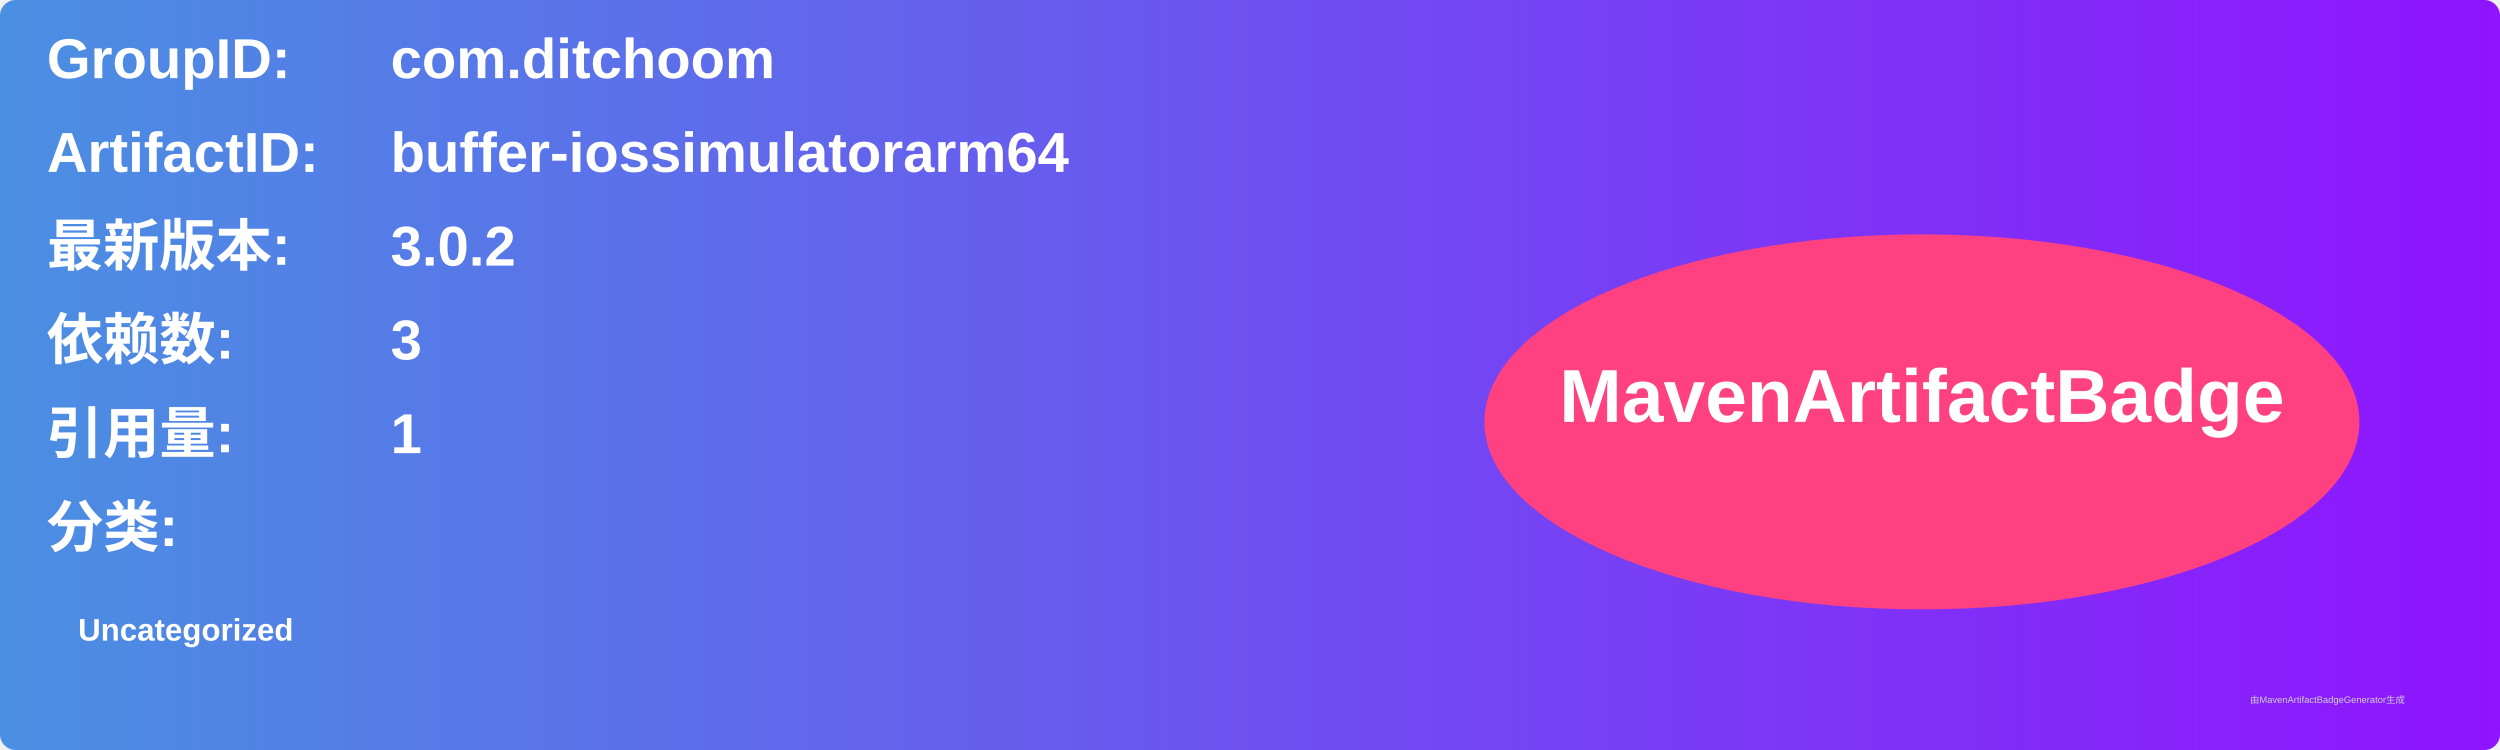
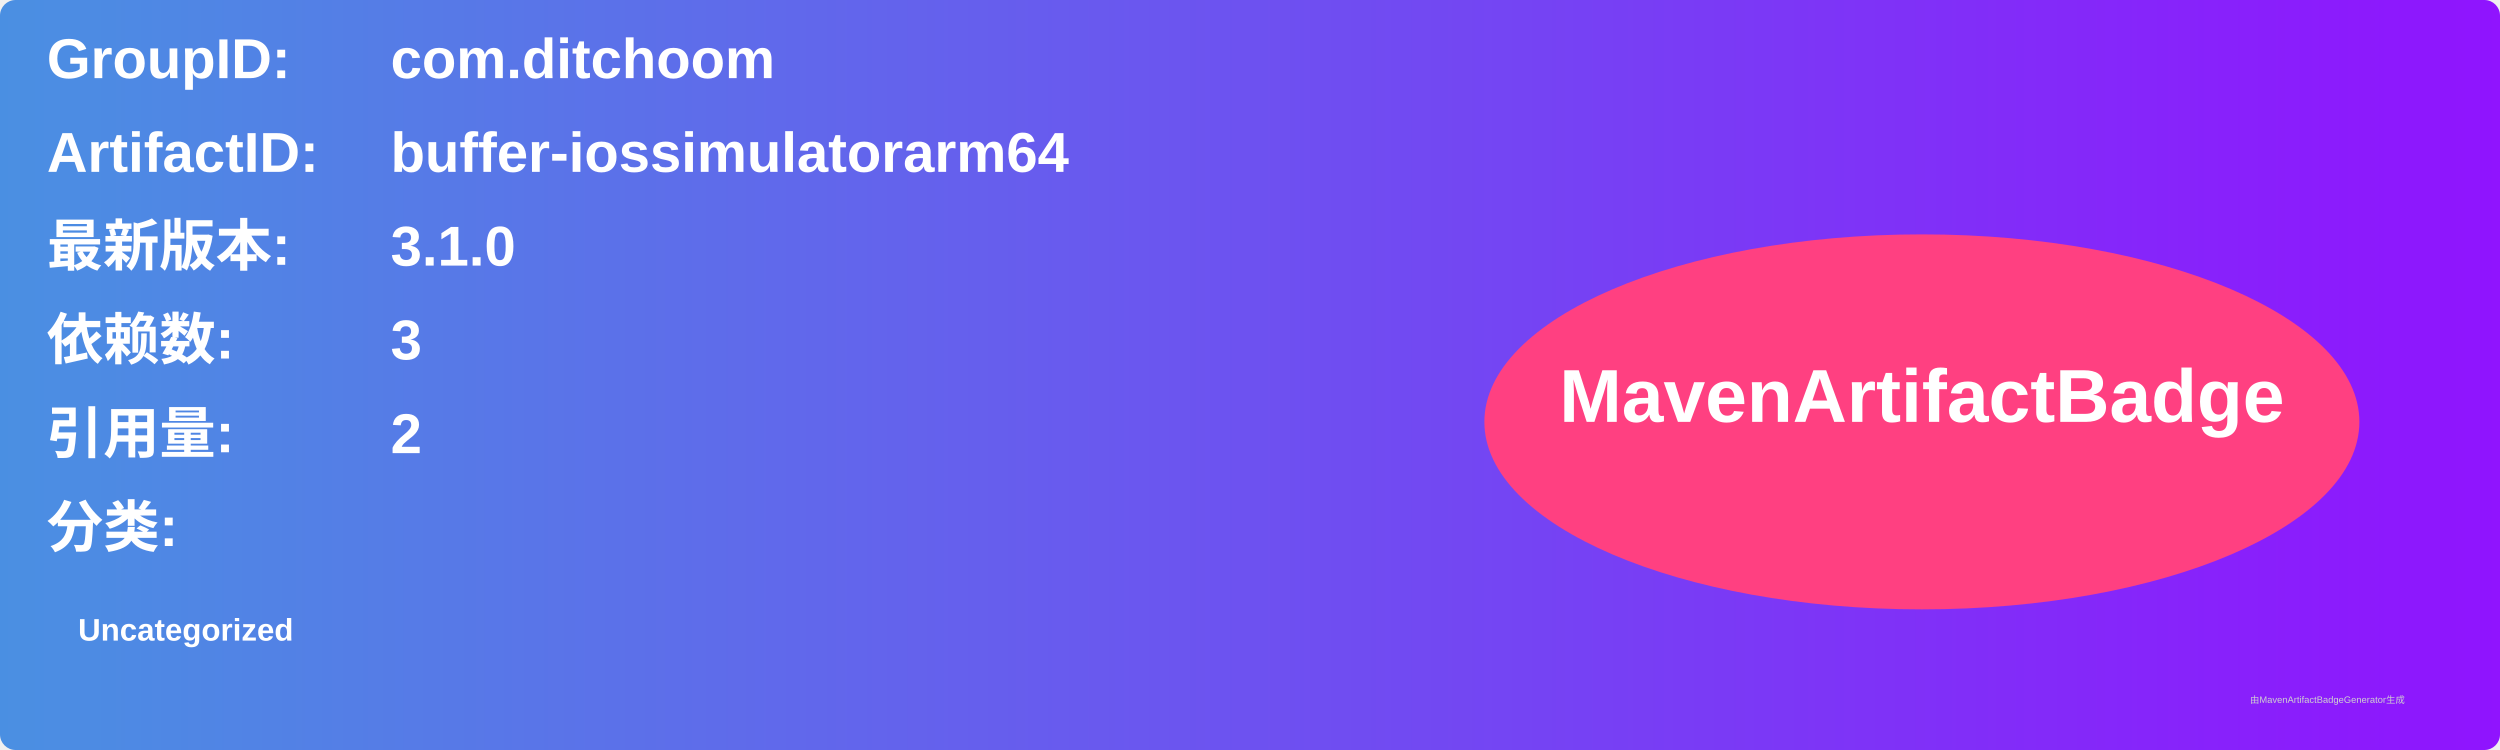
<svg xmlns="http://www.w3.org/2000/svg" width="800" height="240" viewBox="0 0 800 240">
  <linearGradient id="grad" x1="0%" y1="0%" x2="100%" y2="0%">
    <stop offset="0%" stop-color="#4a90e2" />
    <stop offset="100%" stop-color="#9013fe" />
  </linearGradient>
  <rect width="100%" height="100%" rx="5" ry="5" fill="url(#grad)" />
  <g transform="translate(15, 15)">
    <text x="0" y="10" font-family="Arial" font-size="18" fill="white" font-weight="bold" width="260">GroupID:</text>
    <text x="110" y="10" font-family="Arial" font-size="18" fill="white" font-weight="bold" width="460">com.ditchoom</text>
    <text x="0" y="40" font-family="Arial" font-size="18" fill="white" font-weight="bold" width="260">ArtifactID:</text>
    <text x="110" y="40" font-family="Arial" font-size="18" fill="white" font-weight="bold" width="460">buffer-iossimulatorarm64</text>
    <text x="0" y="70" font-family="Arial" font-size="18" fill="white" font-weight="bold">最新版本:</text>
    <text x="110" y="70" font-family="Arial" font-size="18" fill="white" font-weight="bold">
-       <tspan font-weight="bold">3.0.2</tspan>
+       <tspan font-weight="bold">3.1.0</tspan>
    </text>
    <text x="0" y="100" font-family="Arial" font-size="18" fill="white" font-weight="bold">依赖数: </text>
    <text x="110" y="100" font-family="Arial" font-size="18" fill="white">
      <tspan font-weight="bold">3</tspan>
    </text>
    <text x="0" y="130" font-family="Arial" font-size="18" fill="white" font-weight="bold">引用量: </text>
    <text x="110" y="130" font-family="Arial" font-size="18" fill="white">
-       <tspan font-weight="bold">1</tspan>
+       <tspan font-weight="bold">2</tspan>
    </text>
    <text x="0" y="160" font-family="Arial" font-size="18" fill="white" font-weight="bold">分类:</text>
    <text x="10" y="190" font-family="Arial" font-size="10" fill="white">
      <tspan font-weight="bold">Uncategorized</tspan>
    </text>
    <ellipse cx="600" cy="120" rx="140" ry="60" fill="#ff4081" />
    <text x="600" y="120" text-anchor="middle" font-family="Arial" font-size="24" fill="white" font-weight="bold">MavenArtifactBadge</text>
  </g>
  <text x="720" y="225" font-family="Arial" font-size="3" fill="#d0d0d0">由MavenArtifactBadgeGenerator生成</text>
</svg>
